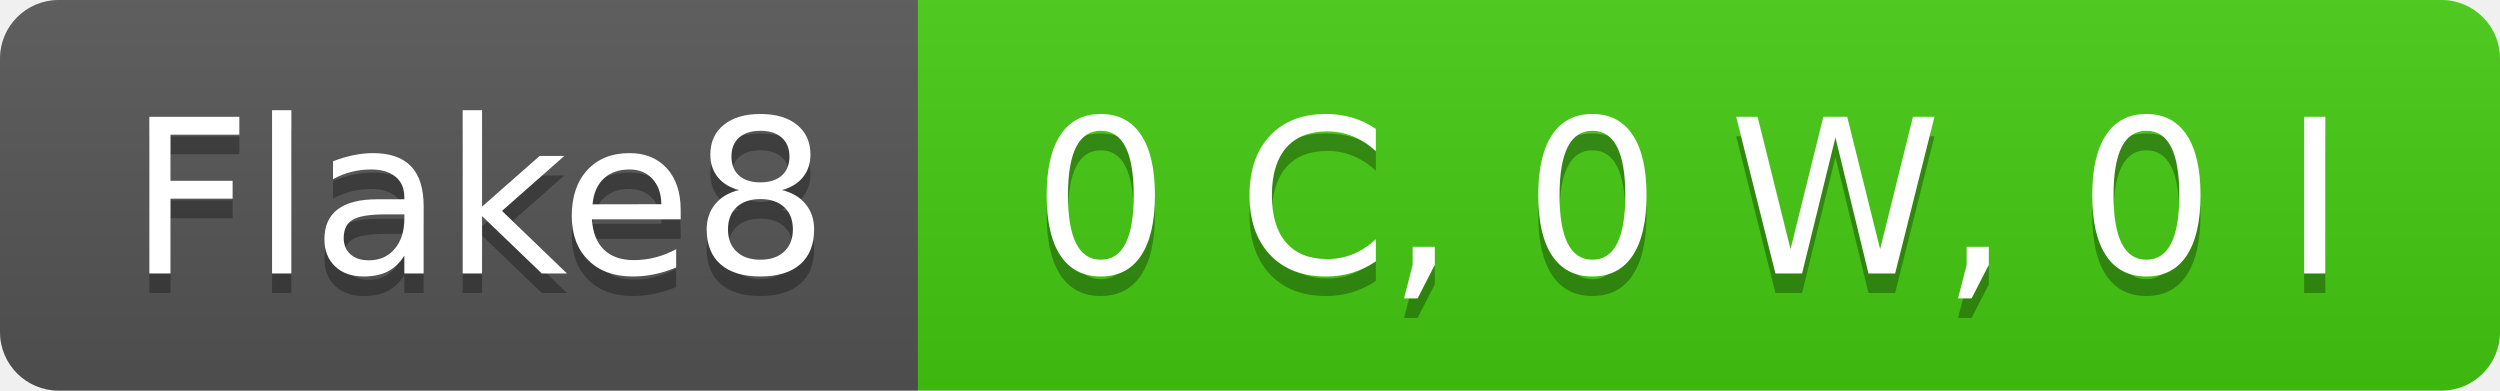
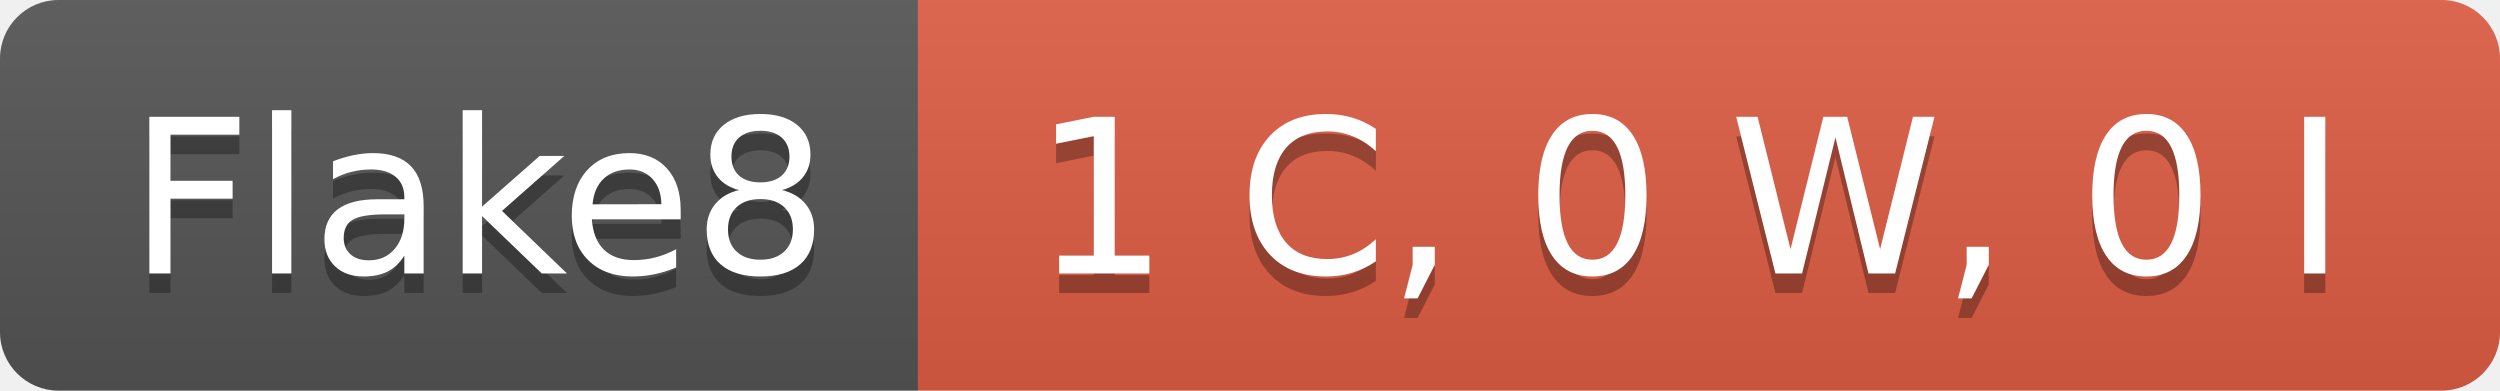
- <svg xmlns="http://www.w3.org/2000/svg" width="128" height="20" role="img" aria-label="Flake8: 0 C, 0 W, 0 I">
+ <svg xmlns="http://www.w3.org/2000/svg" width="128" height="20" role="img" aria-label="Flake8: 1 C, 0 W, 0 I">
  <linearGradient id="s" x2="0" y2="100%">
    <stop offset="0" stop-color="#bbb" stop-opacity=".1" />
    <stop offset="1" stop-opacity=".1" />
  </linearGradient>
  <clipPath id="r">
    <rect width="128" height="20" rx="3" fill="#fff" />
  </clipPath>
  <g clip-path="url(#r)">
    <rect width="47" height="20" fill="#555" />
-     <rect x="47" width="81" height="20" fill="#4c1" />
+     <rect x="47" width="81" height="20" fill="#e05d44" />
    <rect width="128" height="20" fill="url(#s)" />
  </g>
  <g fill="#fff" text-anchor="middle" font-family="Verdana,Geneva,DejaVu Sans,sans-serif" text-rendering="geometricPrecision" font-size="110">
    <text aria-hidden="true" x="245" y="150" fill="#010101" fill-opacity=".3" transform="scale(.1)" textLength="370">Flake8</text>
    <text x="245" y="140" transform="scale(.1)" fill="#fff" textLength="370">Flake8</text>
-     <text aria-hidden="true" x="865" y="150" fill="#010101" fill-opacity=".3" transform="scale(.1)" textLength="710">0 C, 0 W, 0 I</text>
-     <text x="865" y="140" transform="scale(.1)" fill="#fff" textLength="710">0 C, 0 W, 0 I</text>
+     <text aria-hidden="true" x="865" y="150" fill="#010101" fill-opacity=".3" transform="scale(.1)" textLength="710">1 C, 0 W, 0 I</text>
+     <text x="865" y="140" transform="scale(.1)" fill="#fff" textLength="710">1 C, 0 W, 0 I</text>
  </g>
</svg>
